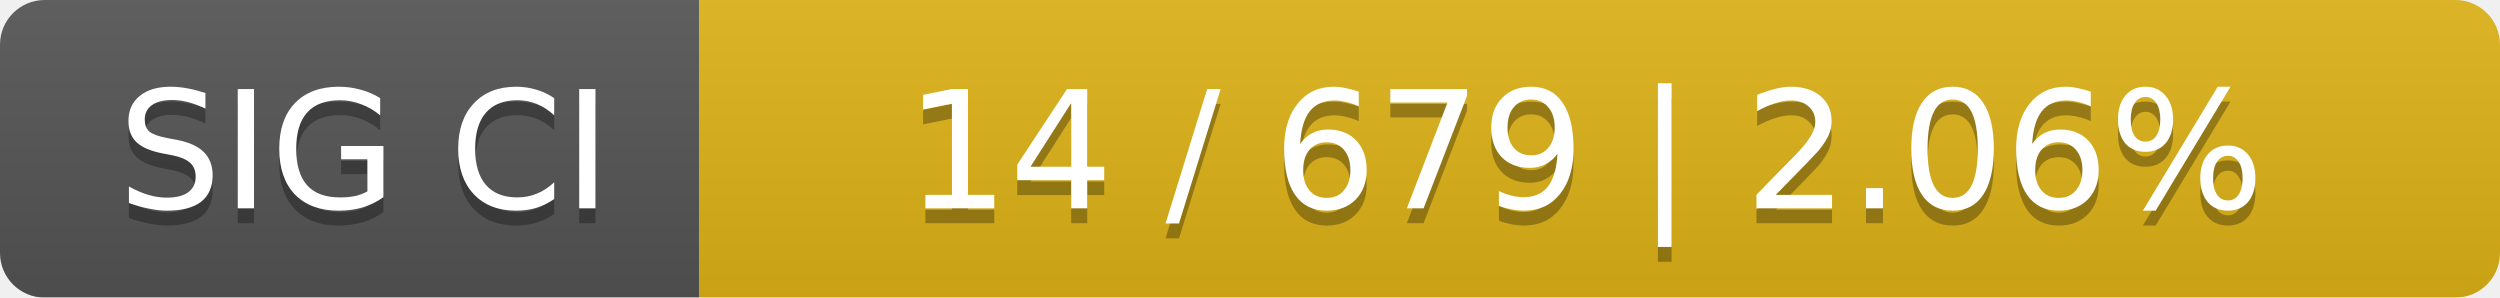
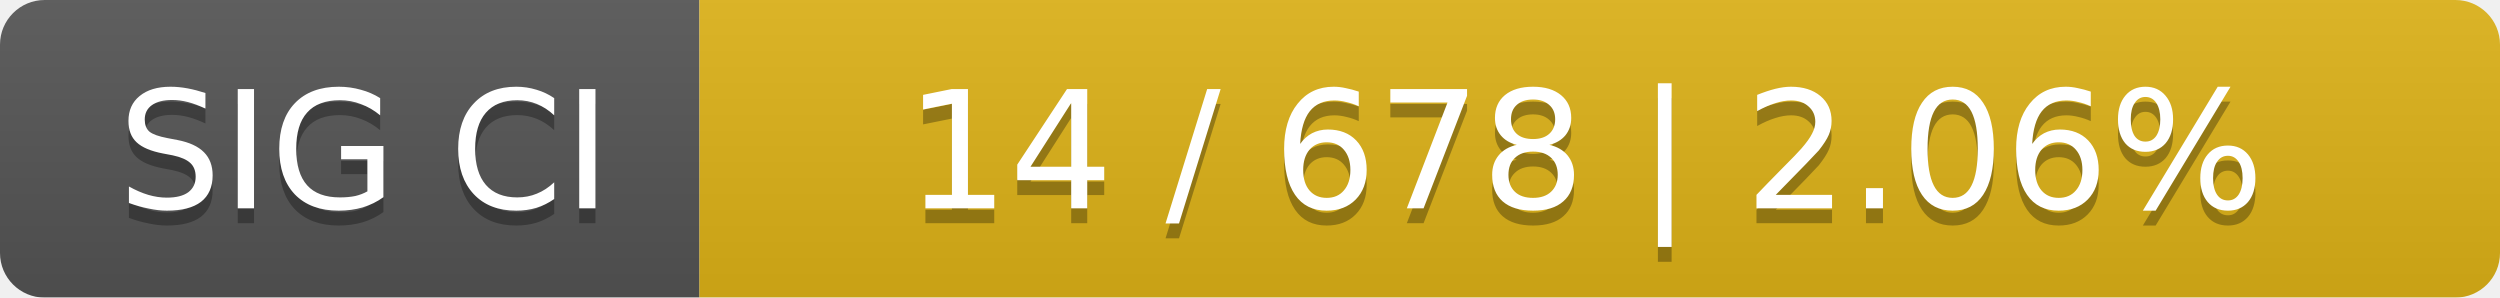
<svg xmlns="http://www.w3.org/2000/svg" width="168" height="20">
  <linearGradient id="smooth" x2="0" y2="100%">
    <stop offset="0" stop-color="#bbb" stop-opacity=".1" />
    <stop offset="1" stop-opacity=".1" />
  </linearGradient>
  <mask id="round">
    <rect width="168" height="20" rx="3" fill="#fff" />
  </mask>
  <g mask="url(#round)">
    <rect width="47" height="20" fill="#555" />
    <rect x="47" width="121" height="20" fill="#dfb317" />
    <rect width="168" height="20" fill="url(#smooth)" />
  </g>
  <g fill="#fff" text-anchor="middle" font-family="DejaVu Sans,Verdana,Geneva,sans-serif" font-size="11">
    <text x="24.5" y="15" fill="#010101" fill-opacity=".3">SIG CI</text>
    <text x="24.5" y="14">SIG CI</text>
-     <text x="106.5" y="15" fill="#010101" fill-opacity=".3">14 / 679    |    2.06%</text>
-     <text x="106.5" y="14">14 / 679    |    2.06%</text>
+     <text x="106.5" y="15" fill="#010101" fill-opacity=".3">14 / 678    |    2.06%</text>
+     <text x="106.5" y="14">14 / 678    |    2.06%</text>
  </g>
</svg>
